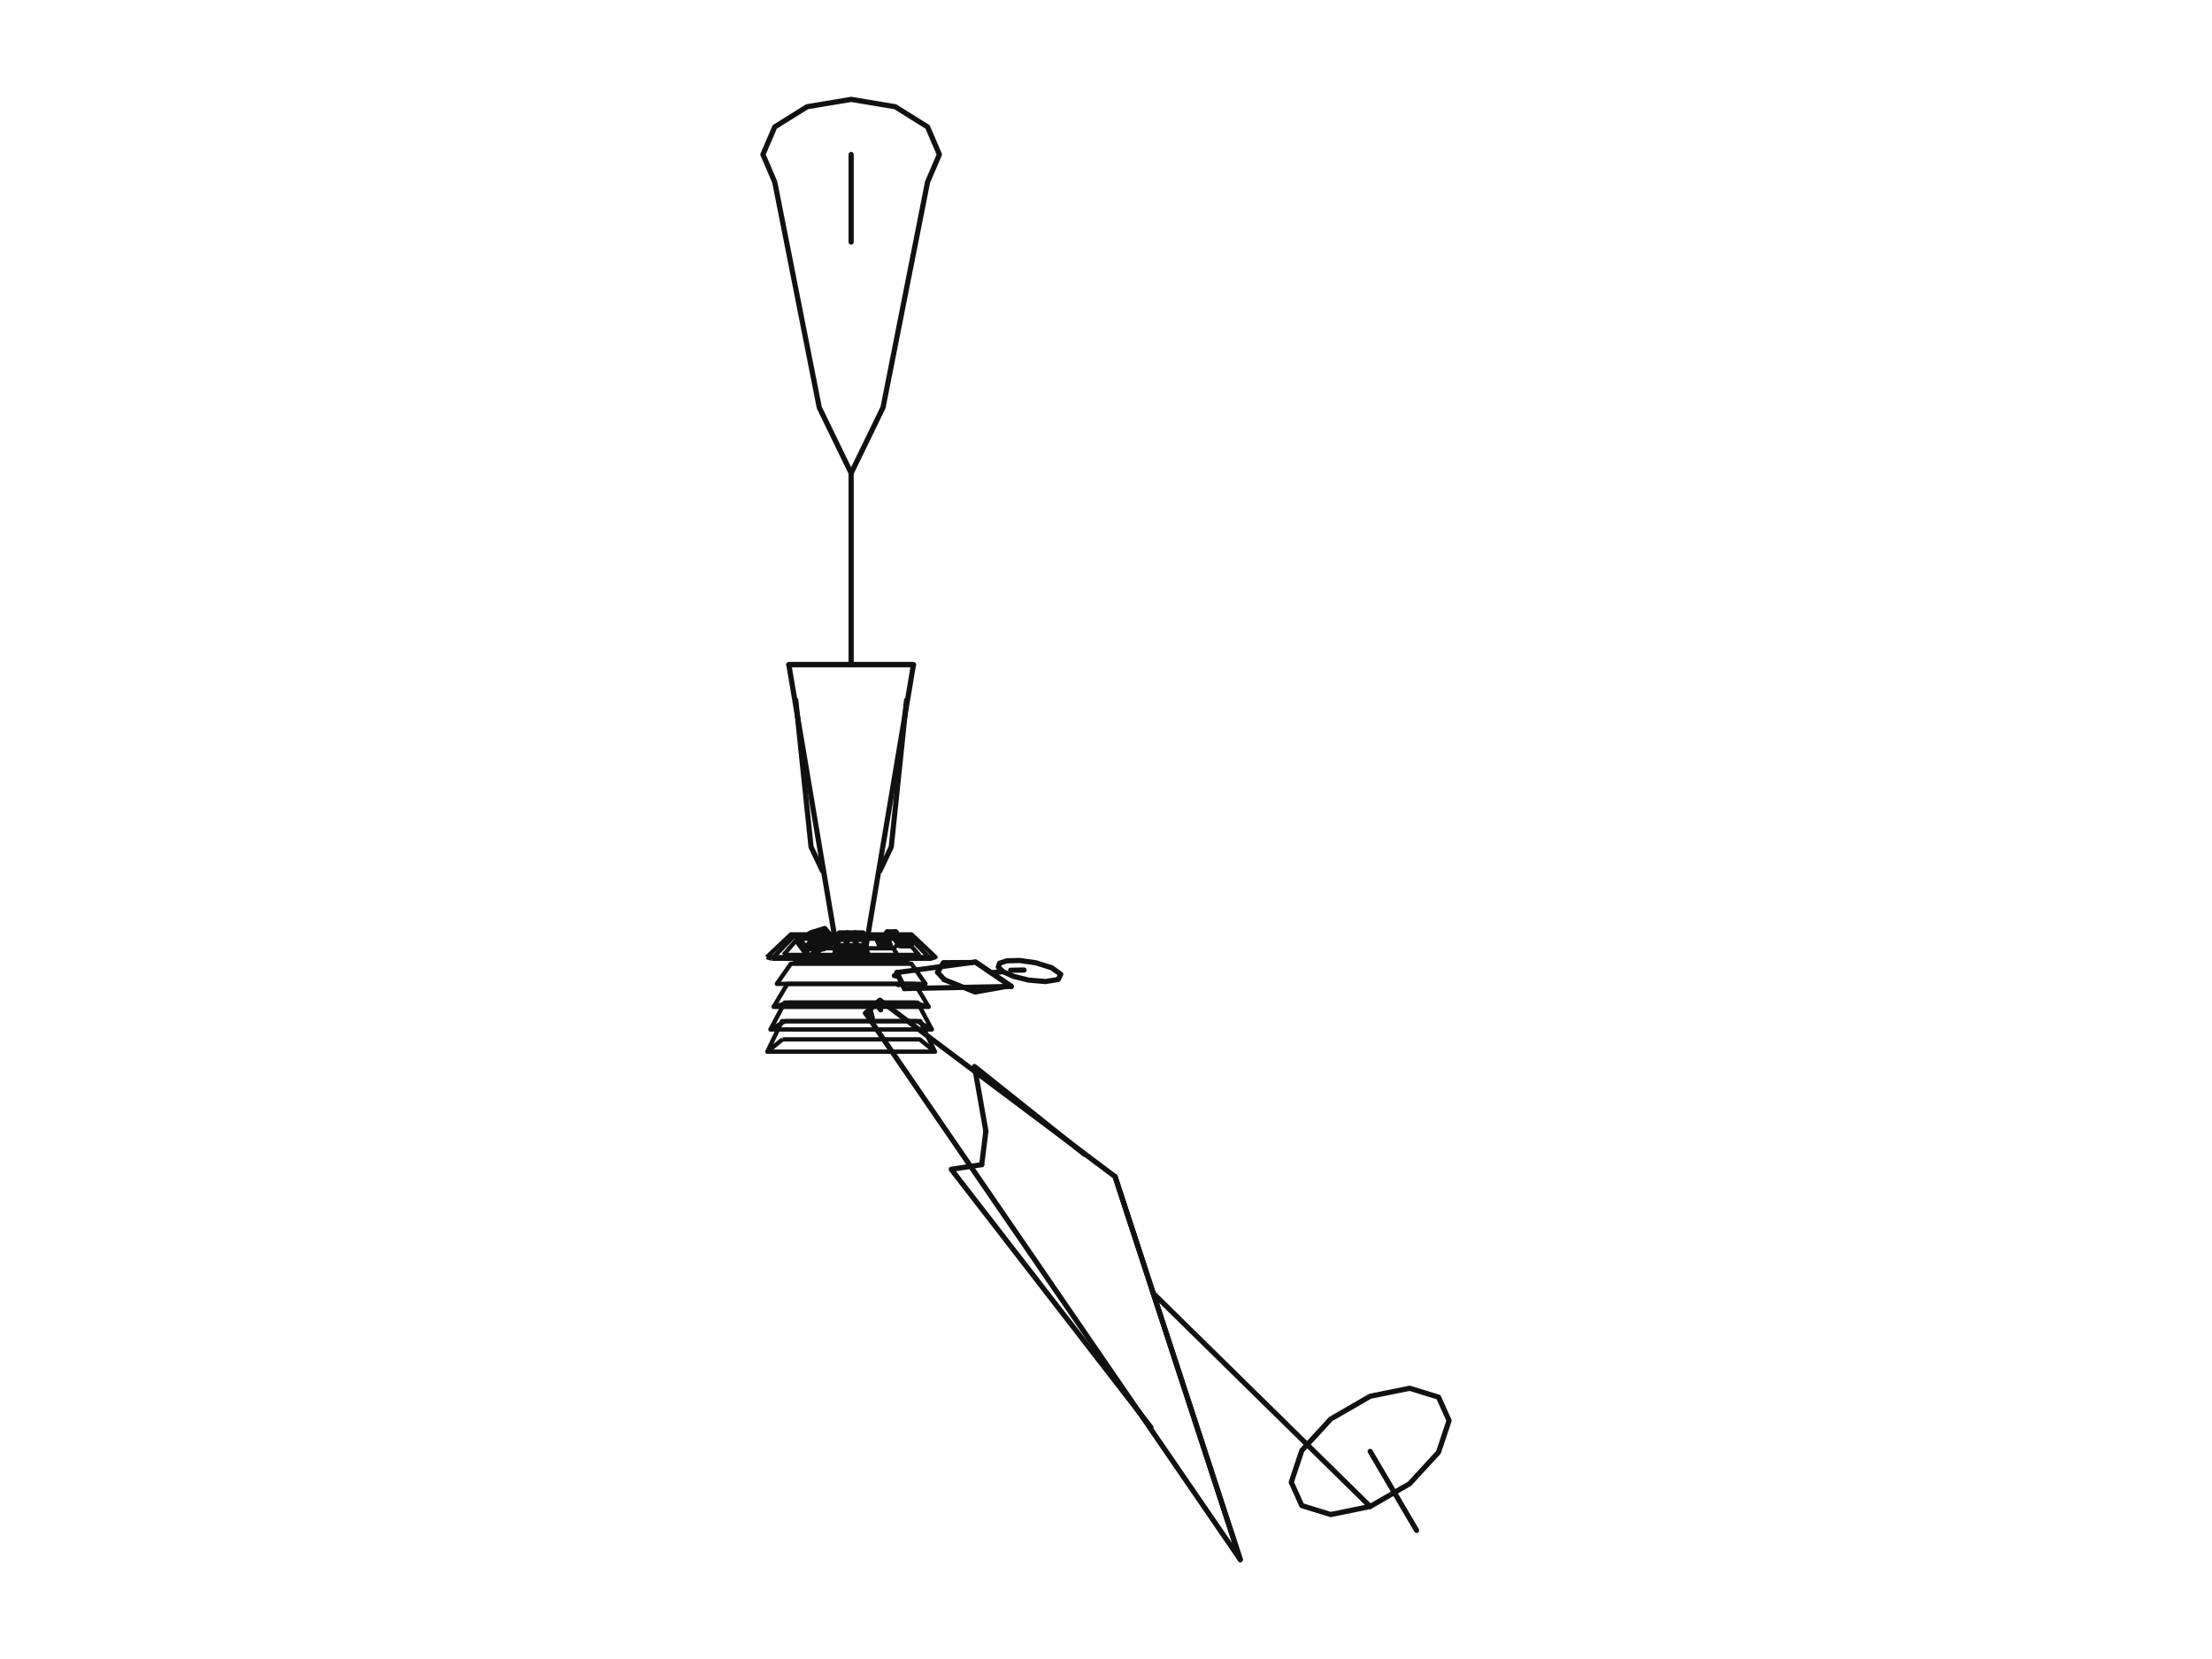
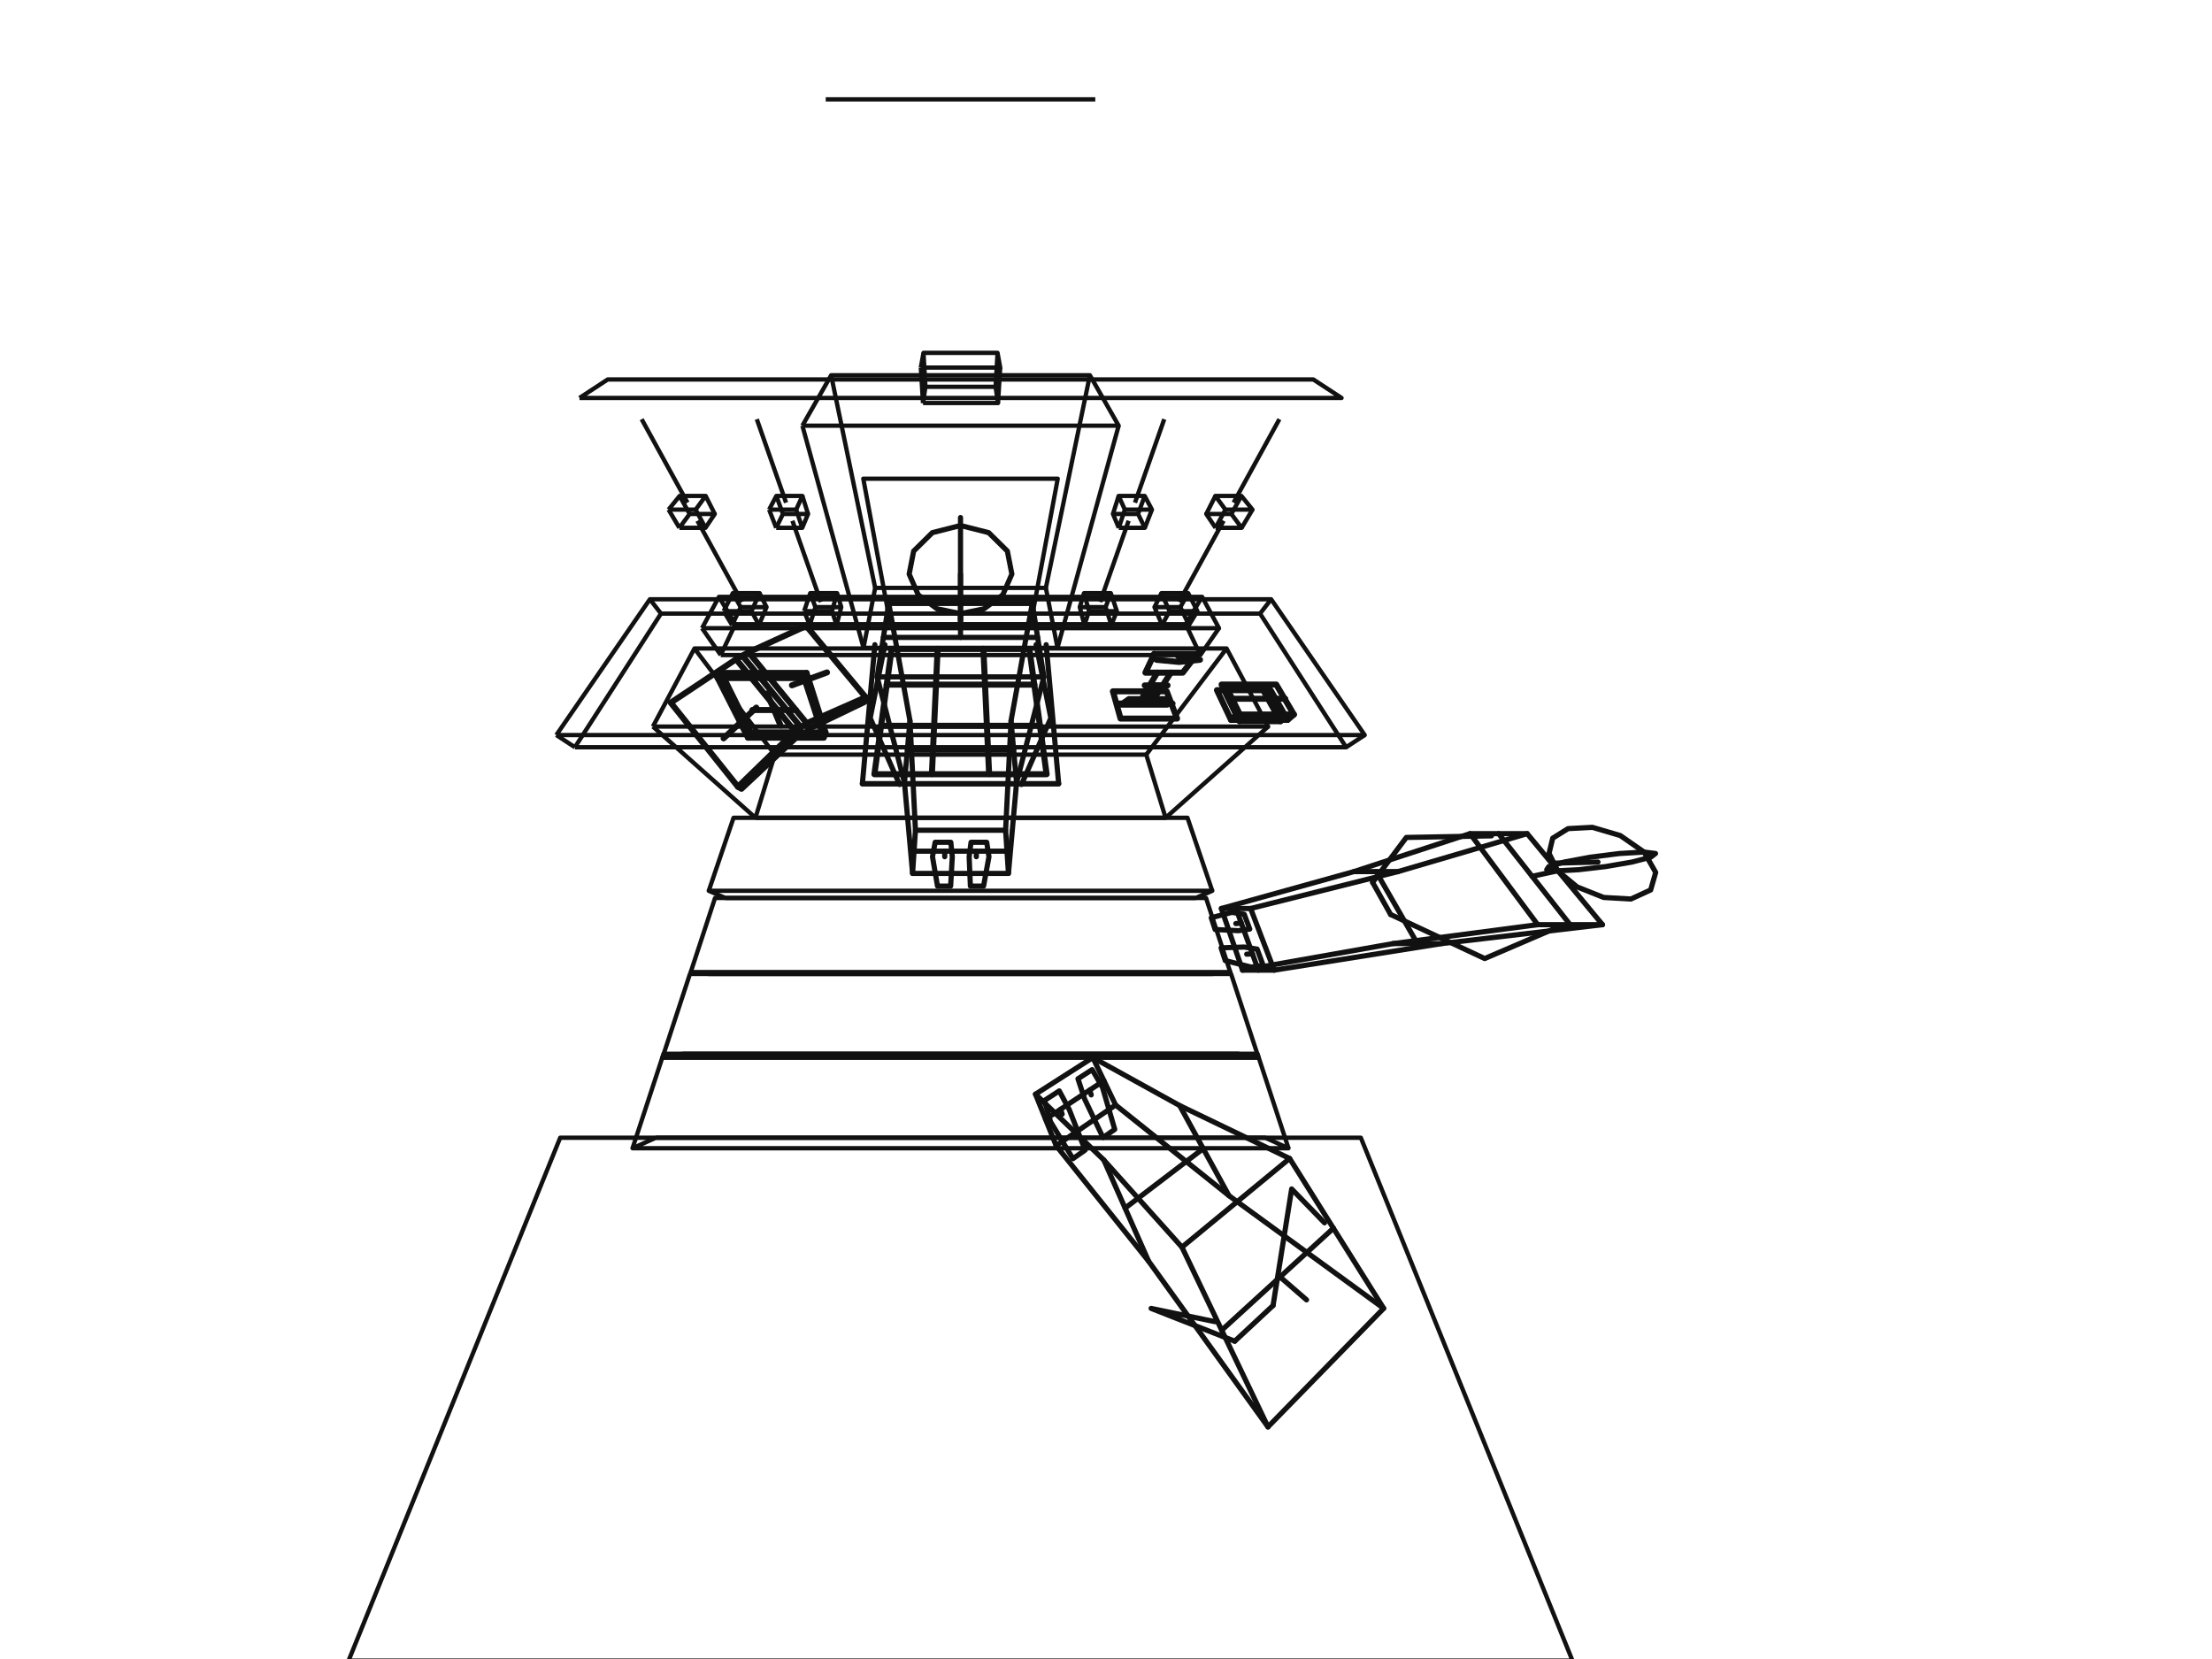
<svg xmlns="http://www.w3.org/2000/svg" width="1024" height="768" viewBox="0 0 1024 768">
  <rect width="100%" height="100%" fill="#ffffff" />
  <style>svg{background:#fff}.g{fill:none;stroke:#111;stroke-width:2.8;stroke-linejoin:round;stroke-linecap:round}.arch{fill:none;stroke:#111;stroke-width:2.0;stroke-linejoin:round}.fig{fill:none;stroke:#111;stroke-width:2.4;stroke-linejoin:round;stroke-linecap:round}</style>
  <g transform="translate(0,0)">
-     <path class="fig" d="M415.59,451.94 L414.03,451.65" />
-     <path class="fig" d="M415.17,450.22 L418.74,457.64" />
-     <path class="fig" d="M417.25,455.46 L415.87,455.84" />
-     <path class="fig" d="M387.51,440.31 L400.53,440.31" />
-     <path class="fig" d="M392.02,440.84 L391.54,442.72" />
-     <path class="fig" d="M396.03,440.84 L396.51,442.72" />
-     <path class="fig" d="M400.72,469.03 L407.37,463.07" />
-     <path class="fig" d="M406.19,465.34 L407.70,467.48" />
-     <path class="arch" d="M370.61,445.47 L417.43,445.47 L413.58,439.00 L374.47,439.00 L370.61,445.47" />
-     <path class="arch" d="M413.58,439.00 L418.84,434.58" />
-     <path class="arch" d="M374.47,439.00 L369.21,434.58" />
-     <path class="fig" d="M403.00,468.25 L403.82,471.24" />
-     <path class="fig" d="M451.54,445.34 L415.17,450.22 L418.74,457.64 L468.17,456.65 L451.54,445.34" />
-     <path class="g" d="M383.18,433.90 L382.98,433.49" />
-     <path class="g" d="M377.19,433.90 L376.86,433.49" />
-     <path class="arch" d="M420.69,433.57 L421.93,432.55" />
-     <path class="arch" d="M367.36,433.57 L366.12,432.55" />
-     <path class="g" d="M388.09,434.69 L399.96,434.69" />
-     <path class="arch" d="M362.25,481.16 L425.80,481.16 L432.82,486.85 L355.22,486.85 L362.25,481.16" />
-     <path class="g" d="M418.38,435.02 L418.65,434.80" />
-     <path class="arch" d="M363.48,472.72 L424.57,472.72 L431.39,476.57 L356.66,476.57 L363.48,472.72" />
-     <path class="arch" d="M364.72,464.15 L423.32,464.15 L429.92,466.11 L358.13,466.11 L364.72,464.15" />
-     <path class="arch" d="M365.99,455.46 L422.06,455.46 L428.43,455.46 L359.62,455.46 L365.99,455.46" />
-     <path class="arch" d="M355.22,486.85 L362.02,472.72 L426.03,472.72 L432.82,486.85" />
-     <path class="arch" d="M356.66,476.57 L363.25,464.15 L424.79,464.15 L431.39,476.57" />
-     <path class="arch" d="M358.13,466.11 L364.51,455.46 L423.54,455.46 L429.92,466.11" />
-     <path class="g" d="M391.54,442.06 L392.24,432.02" />
-     <path class="g" d="M396.51,442.06 L395.81,432.02" />
-     <path class="arch" d="M359.62,455.46 L366.11,446.16 L421.93,446.16 L428.43,455.46" />
-     <path class="g" d="M406.84,436.15 L411.37,436.15" />
-     <path class="g" d="M407.25,437.36 L411.92,437.36 L410.69,435.20 L406.34,435.20 L407.25,437.36" />
-     <path class="g" d="M416.41,437.46 L421.10,437.46 L419.06,435.11 L414.73,435.11 L416.41,437.46" />
-     <path class="g" d="M417.14,437.57 L420.53,437.57 L418.38,435.02 L415.26,435.02 L417.14,437.57" />
-     <path class="g" d="M407.16,436.24 L407.87,435.76 L410.95,435.76 L410.91,436.24 L407.16,436.24" />
-     <path class="g" d="M386.37,435.69 L386.37,436.11 L381.31,438.22 L380.94,437.67" />
-     <path class="g" d="M386.37,435.69 L380.94,437.67 L376.28,431.74 L381.76,430.05 L386.37,435.69" />
-     <path class="g" d="M374.08,439.01 L381.18,439.01 L383.18,433.90 L377.19,433.90 L374.08,439.01" />
-     <path class="g" d="M417.42,437.35 L420.85,437.35 L418.65,434.80 L415.50,434.80 L417.42,437.35" />
-     <path class="arch" d="M370.61,445.47 L362.66,442.07" />
-     <path class="arch" d="M417.43,445.47 L425.39,442.07" />
-     <path class="g" d="M377.94,437.27 L379.37,434.51" />
-     <path class="g" d="M376.90,435.83 L380.48,435.83" />
-     <path class="g" d="M383.22,433.66 L379.98,434.54" />
-     <path class="g" d="M416.11,435.73 L420.73,435.73" />
-     <path class="g" d="M416.99,436.99 L421.80,436.99 L419.66,434.62 L415.23,434.62 L416.99,436.99" />
-     <path class="g" d="M386.56,442.07 L401.49,442.07 L399.40,432.04 L388.64,432.04 L386.56,442.07" />
-     <path class="g" d="M373.62,438.64 L380.89,438.64 L382.98,433.49 L376.86,433.49 L373.62,438.64" />
-     <path class="g" d="M417.14,437.57 L417.42,437.35" />
-     <path class="g" d="M420.53,437.57 L420.85,437.35" />
-     <path class="g" d="M416.41,437.46 L416.99,436.99" />
-     <path class="g" d="M421.10,437.46 L421.80,436.99" />
-     <path class="g" d="M387.41,437.94 L400.64,437.94" />
-     <path class="g" d="M409.82,434.54 L409.08,435.51 L410.12,435.51 L410.91,434.54" />
-     <path class="arch" d="M362.66,442.07 L425.39,442.07 L418.84,434.58 L369.21,434.58 L362.66,442.07" />
-     <path class="g" d="M409.41,434.54 L411.31,434.54" />
-     <path class="arch" d="M357.36,443.83 L430.68,443.83 L420.69,433.57 L367.36,433.57 L357.36,443.83" />
-     <path class="g" d="M374.08,439.01 L373.62,438.64" />
-     <path class="g" d="M381.18,439.01 L380.89,438.64" />
-     <path class="g" d="M410.70,433.37 L409.82,434.54 L410.91,434.54 L411.85,433.37" />
-     <path class="g" d="M375.11,432.27 L376.28,431.74" />
-     <path class="g" d="M380.39,438.01 L375.70,432.00" />
-     <path class="g" d="M374.67,443.18 L375.28,443.30 L380.29,438.86 L379.83,438.35" />
-     <path class="arch" d="M354.98,443.07 L433.07,443.07 L421.93,432.55 L366.12,432.55 L354.98,443.07" />
-     <path class="g" d="M379.83,438.35 L380.94,437.67" />
-     <path class="g" d="M373.71,438.96 L376.65,436.34" />
-     <path class="fig" d="M434.02,450.09 L437.16,453.53" />
-     <path class="g" d="M374.67,443.18 L379.83,438.35 L375.11,432.27 L369.31,435.90 L374.67,443.18" />
-     <path class="fig" d="M450.22,445.57 L436.73,445.65 L434.02,450.09" />
-     <path class="g" d="M410.81,431.58 L409.70,433.37 L412.86,433.37 L414.54,431.58" />
-     <path class="g" d="M410.81,431.58 L414.54,431.58" />
-     <path class="g" d="M411.11,432.04 L413.13,432.21 L414.91,432.04 L412.95,431.71" />
-     <path class="arch" d="M357.36,443.83 L354.98,443.07" />
-     <path class="arch" d="M430.68,443.83 L433.07,443.07" />
-     <path class="fig" d="M466.00,456.61 L451.44,459.23 L437.16,453.53" />
-     <path class="fig" d="M451.54,445.34 L468.17,456.65" />
-     <path class="fig" d="M458.80,450.28 L464.35,449.83" />
-     <path class="fig" d="M365.18,307.70 L387.51,440.31 L400.53,440.31 L422.87,307.70 L365.18,307.70" />
-     <path class="fig" d="M574.17,722.00 L400.72,469.03 L407.37,463.07 L516.21,544.70 L574.17,722.00" />
-     <path class="fig" d="M474.07,449.06 L467.87,449.16" />
-     <path class="fig" d="M484.02,454.38 L489.87,453.44 L491.05,451.00 L486.91,448.03 L479.58,445.70 L471.99,444.63 L466.10,444.79 L462.74,445.91 L462.15,447.69 L464.35,449.83 L469.23,452.00 L476.26,453.73 L484.02,454.38" />
-     <path class="fig" d="M454.47,539.15 L456.39,523.62" />
-     <path class="fig" d="M368.38,324.12 L375.46,392.05 L380.73,403.17" />
-     <path class="fig" d="M419.66,324.12 L412.59,392.05 L407.32,403.17" />
-     <path class="fig" d="M502.08,534.38 L451.13,493.73 L456.39,523.62" />
-     <path class="fig" d="M532.79,660.77 L440.36,541.31 L454.47,539.15" />
-     <path class="fig" d="M365.18,307.70 L422.87,307.70" />
-     <path class="fig" d="M394.02,307.70 L394.02,219.04" />
-     <path class="fig" d="M574.17,722.00 L516.21,544.70" />
-     <path class="fig" d="M533.88,598.75 L634.29,697.40" />
-     <path class="fig" d="M434.87,71.52 L429.40,58.76 L414.45,49.42 L394.02,46.00 L373.60,49.42 L358.65,58.76 L353.18,71.52 L358.65,84.27 L379.27,188.66 L394.02,219.04 L408.78,188.66 L429.40,84.27 L434.87,71.52" />
-     <path class="fig" d="M394.02,71.52 L394.02,112.04" />
-     <path class="fig" d="M670.82,657.62 L665.93,646.78 L652.56,642.66 L634.29,646.37 L616.02,656.92 L602.65,671.48 L597.76,686.15 L602.65,697.00 L616.02,701.12 L634.29,697.40 L652.56,686.85 L665.93,672.29 L670.82,657.62" />
-     <path class="fig" d="M634.29,671.89 L655.78,708.45" />
+     <path class="fig" d="M565.40,420.57 L578.95,420.57" />
+     <path class="fig" d="M560.73,424.84 L562.51,430.29 L573.27,430.85 L578.54,430.11 L575.99,423.24 L570.26,422.36 L560.73,424.84" />
+     <path class="fig" d="M572.10,427.55 L574.62,427.30" />
+     <path class="fig" d="M572.18,420.57 L582.53,449.12" />
+     <path class="fig" d="M565.28,438.79 L567.20,444.68 L579.26,447.70 L584.75,446.89 L581.97,439.37 L575.96,438.41 L565.28,438.79" />
+     <path class="fig" d="M577.13,441.71 L579.79,441.56" />
+     <path class="fig" d="M575.20,449.12 L589.85,449.12" />
+     <path class="arch" d="M349.72,378.58 L539.59,378.58 L530.63,349.35 L358.67,349.35 L349.72,378.58" />
+     <path class="arch" d="M328.11,412.38 L339.58,378.58 L549.72,378.58 L561.19,412.38" />
+     <path class="fig" d="M437.34,396.60 L437.32,394.03" />
+     <path class="fig" d="M451.97,396.60 L451.98,394.03" />
+     <path class="fig" d="M423.14,394.03 L466.16,394.03" />
+     <path class="fig" d="M422.46,404.33 L423.79,384.35" />
+     <path class="fig" d="M466.84,404.33 L465.52,384.35" />
+     <path class="arch" d="M335.78,415.71 L553.52,415.71 L561.19,412.38 L328.11,412.38 L335.78,415.71" />
+     <path class="arch" d="M530.63,349.35 L567.82,300.20" />
+     <path class="arch" d="M358.67,349.35 L321.48,300.20" />
+     <path class="fig" d="M433.99,410.19 L440.08,410.19 L440.85,396.60 L440.16,389.92 L432.90,389.92 L431.68,396.60 L433.99,410.19" />
+     <path class="fig" d="M449.22,410.19 L455.32,410.19 L457.82,396.60 L456.78,389.92 L449.52,389.92 L448.65,396.60 L449.22,410.19" />
+     <path class="arch" d="M319.77,450.00 L331.01,415.71 L558.30,415.71 L569.53,450.00" />
+     <path class="arch" d="M328.19,450.87 L561.11,450.87 L569.53,450.00 L319.77,450.00 L328.19,450.87" />
+     <path class="arch" d="M306.67,489.66 L319.39,450.87 L569.91,450.87 L582.63,489.66" />
+     <path class="arch" d="M316.21,487.82 L573.09,487.82 L582.63,489.66 L306.67,489.66 L316.21,487.82" />
+     <path class="fig" d="M516.44,511.54 L505.89,489.58" />
+     <path class="fig" d="M505.15,506.86 L504.48,504.61" />
+     <path class="arch" d="M292.83,531.55 L307.18,487.82 L582.12,487.82 L596.47,531.55" />
+     <path class="arch" d="M303.60,526.69 L585.70,526.69 L596.47,531.55 L292.83,531.55 L303.60,526.69" />
+     <path class="fig" d="M510.63,526.61 L516.05,522.82 L510.38,503.38 L505.58,495.17 L499.02,499.41 L502.14,508.85 L510.63,526.61" />
+     <path class="fig" d="M484.01,518.12 L511.03,500.28" />
+     <path class="fig" d="M491.70,515.79 L490.97,513.52" />
+     <path class="fig" d="M496.68,536.38 L502.33,532.42 L494.97,513.61 L490.36,505.01 L483.49,509.46 L486.35,519.34 L496.68,536.38" />
+     <path class="fig" d="M488.91,530.34 L479.36,506.53" />
+     <path class="arch" d="M349.72,378.58 L302.23,336.36" />
+     <path class="arch" d="M539.59,378.58 L587.07,336.36" />
+     <path class="fig" d="M680.51,385.92 L626.79,403.48 L565.40,420.57 L575.20,449.12 L644.93,436.81 L711.85,428.06 L680.51,385.92" />
+     <path class="fig" d="M706.98,385.92 L647.22,403.48 L578.95,420.57 L589.85,449.12 L667.40,436.81 L741.84,428.06 L706.98,385.92" />
+     <path class="fig" d="M626.79,403.48 L647.22,403.48" />
+     <path class="arch" d="M583.32,284.05 L588.45,277.42" />
+     <path class="arch" d="M305.99,284.05 L300.85,277.42" />
+     <path class="arch" d="M548.90,288.97 L556.49,276.30" />
+     <path class="arch" d="M340.40,288.97 L332.81,276.30" />
+     <path class="arch" d="M333.64,303.24 L555.66,303.24 L548.90,288.97 L340.40,288.97 L333.64,303.24" />
+     <path class="fig" d="M637.00,403.48 L656.16,436.81" />
+     <path class="arch" d="M161.37,768.76 L727.94,768.76 L629.97,526.69 L259.33,526.69 L161.37,768.76" />
+     <path class="arch" d="M302.23,336.36 L587.07,336.36 L567.82,300.20 L321.48,300.20 L302.23,336.36" />
+     <path class="fig" d="M644.93,436.81 L667.40,436.81" />
+     <path class="g" d="M347.56,339.06 L346.27,341.48" />
+     <path class="g" d="M382.14,339.06 L381.31,341.48" />
+     <path class="arch" d="M333.64,303.24 L324.99,290.80" />
+     <path class="arch" d="M555.66,303.24 L564.31,290.80" />
+     <path class="arch" d="M324.99,290.80 L564.31,290.80 L556.49,276.30 L332.81,276.30 L324.99,290.80" />
+     <path class="arch" d="M354.85,281.07 L351.65,274.59" />
+     <path class="arch" d="M342.88,281.07 L339.25,274.59" />
+     <path class="arch" d="M389.44,281.07 L387.48,274.59" />
+     <path class="arch" d="M377.47,281.07 L375.08,274.59" />
+     <path class="arch" d="M511.83,281.07 L514.23,274.59" />
+     <path class="arch" d="M499.86,281.07 L501.83,274.59" />
+     <path class="arch" d="M546.42,281.07 L550.05,274.59" />
+     <path class="arch" d="M534.45,281.07 L537.65,274.59" />
+     <path class="arch" d="M338.90,289.36 L351.34,289.36 L354.85,281.07 L342.88,281.07 L338.90,289.36" />
+     <path class="arch" d="M374.84,289.36 L387.28,289.36 L389.44,281.07 L377.47,281.07 L374.84,289.36" />
+     <path class="arch" d="M502.02,289.36 L514.46,289.36 L511.83,281.07 L499.86,281.07 L502.02,289.36" />
+     <path class="arch" d="M537.96,289.36 L550.40,289.36 L546.42,281.07 L534.45,281.07 L537.96,289.36" />
+     <path class="fig" d="M635.43,408.50 L643.77,423.35" />
+     <path class="g" d="M410.46,316.94 L478.84,316.94" />
+     <path class="arch" d="M266.14,345.92 L623.17,345.92 L583.32,284.05 L305.99,284.05 L266.14,345.92" />
+     <path class="arch" d="M399.75,299.89 L489.55,299.89 L484.16,272.15 L405.14,272.15 L399.75,299.89" />
+     <path class="g" d="M584.45,318.96 L585.62,317.75" />
+     <path class="fig" d="M690.45,386.94 L651.03,387.68 L635.43,408.50" />
+     <path class="g" d="M347.56,339.06 L382.14,339.06 L373.37,311.52 L333.94,311.52 L347.56,339.06" />
+     <path class="arch" d="M338.90,289.36 L334.99,282.93" />
+     <path class="arch" d="M351.34,289.36 L347.89,282.93" />
+     <path class="arch" d="M374.84,289.36 L372.26,282.93" />
+     <path class="arch" d="M387.28,289.36 L385.16,282.93" />
+     <path class="arch" d="M502.02,289.36 L504.14,282.93" />
+     <path class="arch" d="M514.46,289.36 L517.04,282.93" />
+     <path class="arch" d="M537.96,289.36 L541.41,282.93" />
+     <path class="arch" d="M550.40,289.36 L554.32,282.93" />
+     <path class="arch" d="M334.99,282.93 L347.89,282.93 L351.65,274.59 L339.25,274.59 L334.99,282.93" />
+     <path class="arch" d="M372.26,282.93 L385.16,282.93 L387.48,274.59 L375.08,274.59 L372.26,282.93" />
+     <path class="arch" d="M504.14,282.93 L517.04,282.93 L514.23,274.59 L501.83,274.59 L504.14,282.93" />
+     <path class="arch" d="M541.41,282.93 L554.32,282.93 L550.05,274.59 L537.65,274.59 L541.41,282.93" />
+     <path class="g" d="M431.41,358.33 L434.06,300.34" />
+     <path class="g" d="M457.89,358.33 L455.24,300.34" />
+     <path class="g" d="M346.27,341.48 L381.31,341.48 L372.28,313.87 L332.25,313.87 L346.27,341.48" />
+     <path class="fig" d="M399.22,362.83 L490.09,362.83" />
+     <path class="g" d="M517.19,325.69 L542.79,325.69" />
+     <path class="g" d="M518.74,332.65 L544.89,332.65 L540.10,320.04 L515.20,320.04 L518.74,332.65" />
+     <path class="g" d="M569.87,333.25 L596.08,333.25 L588.20,319.50 L563.36,319.50 L569.87,333.25" />
+     <path class="g" d="M573.81,333.86 L592.78,333.86 L584.45,318.96 L566.55,318.96 L573.81,333.86" />
+     <path class="arch" d="M257.53,340.28 L631.77,340.28 L588.45,277.42 L300.85,277.42 L257.53,340.28" />
+     <path class="g" d="M519.05,326.19 L522.61,323.64 L539.93,323.64 L540.31,326.19 L519.05,326.19" />
+     <path class="g" d="M400.75,322.78 L400.25,324.92 L374.04,337.54 L373.45,334.81" />
+     <path class="g" d="M400.75,322.78 L373.45,334.81 L346.52,301.96 L373.23,289.75 L400.75,322.78" />
+     <path class="g" d="M574.95,332.71 L594.09,332.71 L585.62,317.75 L567.57,317.75 L574.95,332.71" />
+     <path class="g" d="M361.34,335.84 L355.15,321.01" />
+     <path class="g" d="M348.29,328.69 L368.43,328.69" />
+     <path class="g" d="M568.96,323.47 L594.97,323.47" />
+     <path class="g" d="M382.84,311.29 L366.62,317.24" />
+     <path class="g" d="M404.79,358.41 L484.51,358.41 L476.53,300.43 L412.77,300.43 L404.79,358.41" />
+     <path class="g" d="M572.27,330.77 L598.98,330.77 L590.81,316.90 L565.51,316.90 L572.27,330.77" />
+     <path class="g" d="M573.81,333.86 L574.95,332.71" />
+     <path class="g" d="M592.78,333.86 L594.09,332.71" />
+     <path class="g" d="M569.87,333.25 L572.27,330.77" />
+     <path class="g" d="M596.08,333.25 L598.98,330.77" />
+     <path class="g" d="M407.84,335.98 L481.46,335.98" />
+     <path class="fig" d="M411.43,279.34 L421.25,333.63 L423.79,384.35 L465.52,384.35 L468.05,333.63 L477.87,279.34 L411.43,279.34" />
+     <path class="g" d="M532.19,317.30 L529.17,322.33 L535.00,322.33 L538.23,317.30" />
+     <path class="g" d="M529.93,317.30 L540.49,317.30" />
+     <path class="g" d="M373.37,311.52 L372.28,313.87" />
+     <path class="g" d="M333.94,311.52 L332.25,313.87" />
+     <path class="arch" d="M343.49,278.68 L322.85,241.08" />
+     <path class="arch" d="M380.02,278.68 L366.83,241.08" />
+     <path class="arch" d="M509.28,278.68 L522.47,241.08" />
+     <path class="arch" d="M545.82,278.68 L566.45,241.08" />
+     <path class="arch" d="M484.16,272.15 L504.54,173.72" />
+     <path class="arch" d="M405.14,272.15 L384.76,173.72" />
+     <path class="g" d="M535.74,311.39 L532.19,317.30 L538.23,317.30 L542.02,311.39" />
+     <path class="g" d="M340.76,305.18 L346.52,301.96" />
+     <path class="fig" d="M722.62,428.59 L687.31,443.74 L643.77,423.35" />
+     <path class="g" d="M341.63,364.21 L343.25,365.15 L368.87,341.11 L368.00,338.54" />
+     <path class="g" d="M370.74,336.66 L343.66,303.56" />
+     <path class="fig" d="M680.51,385.92 L706.98,385.92" />
+     <path class="arch" d="M266.14,345.92 L257.53,340.28" />
+     <path class="arch" d="M623.17,345.92 L631.77,340.28" />
+     <path class="g" d="M368.00,338.54 L373.45,334.81" />
+     <path class="g" d="M334.98,341.80 L350.10,327.58" />
+     <path class="g" d="M341.63,364.21 L368.00,338.54 L340.76,305.18 L310.50,325.29 L341.63,364.21" />
+     <path class="g" d="M534.31,302.72 L530.24,311.39 L547.52,311.39 L554.23,302.72" />
+     <path class="fig" d="M406.06,313.35 L418.71,362.39 L422.46,404.33 L466.84,404.33 L470.59,362.39 L483.24,313.35 L406.06,313.35" />
+     <path class="fig" d="M418.71,362.39 L421.25,333.63" />
+     <path class="fig" d="M470.59,362.39 L468.05,333.63" />
+     <path class="fig" d="M420.04,347.27 L469.26,347.27" />
+     <path class="fig" d="M693.75,385.92 L726.85,428.06" />
+     <path class="g" d="M534.31,302.72 L554.23,302.72" />
+     <path class="g" d="M535.35,305.43 L545.85,306.44 L555.51,305.43 L545.26,303.62" />
+     <path class="fig" d="M709.26,405.68 L721.08,403.12" />
+     <path class="arch" d="M330.89,237.94 L326.67,229.59" />
+     <path class="arch" d="M319.26,237.94 L314.61,229.59" />
+     <path class="arch" d="M374.07,237.94 L371.45,229.59" />
+     <path class="arch" d="M362.44,237.94 L359.39,229.59" />
+     <path class="arch" d="M526.86,237.94 L529.91,229.59" />
+     <path class="arch" d="M515.23,237.94 L517.85,229.59" />
+     <path class="arch" d="M570.04,237.94 L574.69,229.59" />
+     <path class="arch" d="M558.42,237.94 L562.63,229.59" />
+     <path class="arch" d="M314.51,244.34 L326.58,244.34 L330.89,237.94 L319.26,237.94 L314.51,244.34" />
+     <path class="arch" d="M359.33,244.34 L371.39,244.34 L374.07,237.94 L362.44,237.94 L359.33,244.34" />
+     <path class="arch" d="M517.91,244.34 L529.97,244.34 L526.86,237.94 L515.23,237.94 L517.91,244.34" />
+     <path class="arch" d="M562.72,244.34 L574.79,244.34 L570.04,237.94 L558.42,237.94 L562.72,244.34" />
+     <path class="fig" d="M547.16,577.35 L510.97,536.97 L479.36,506.53 L505.89,489.58 L546.10,511.80 L597.01,536.30 L547.16,577.35" />
+     <path class="arch" d="M412.21,289.04 L477.09,289.04 L489.66,221.60 L399.64,221.60 L412.21,289.04" />
+     <path class="arch" d="M314.51,244.34 L309.49,235.92" />
+     <path class="arch" d="M326.58,244.34 L322.03,235.92" />
+     <path class="arch" d="M359.33,244.34 L356.04,235.92" />
+     <path class="arch" d="M371.39,244.34 L368.57,235.92" />
+     <path class="arch" d="M517.91,244.34 L520.73,235.92" />
+     <path class="arch" d="M529.97,244.34 L533.26,235.92" />
+     <path class="arch" d="M562.72,244.34 L567.28,235.92" />
+     <path class="arch" d="M574.79,244.34 L579.81,235.92" />
+     <path class="arch" d="M309.49,235.92 L322.03,235.92 L326.67,229.59 L314.61,229.59 L309.49,235.92" />
+     <path class="arch" d="M356.04,235.92 L368.57,235.92 L371.45,229.59 L359.39,229.59 L356.04,235.92" />
+     <path class="arch" d="M520.73,235.92 L533.26,235.92 L529.91,229.59 L517.85,229.59 L520.73,235.92" />
+     <path class="arch" d="M567.28,235.92 L579.81,235.92 L574.69,229.59 L562.63,229.59 L567.28,235.92" />
+     <path class="fig" d="M711.85,428.06 L741.84,428.06" />
+     <path class="fig" d="M405.00,298.45 L399.22,362.83 L490.09,362.83 L484.31,298.45" />
+     <path class="arch" d="M399.75,299.89 L371.45,197.06" />
+     <path class="arch" d="M489.55,299.89 L517.86,197.06" />
+     <path class="fig" d="M739.74,399.08 L719.12,399.58" />
+     <path class="fig" d="M568.93,553.52 L546.10,511.80" />
+     <path class="fig" d="M755.41,399.08 L764.10,396.85 L766.39,395.11 L761.10,394.45 L749.74,395.11 L736.00,396.85 L724.06,399.08 L716.97,401.17 L716.03,402.61 L721.08,403.12 L730.84,402.61 L743.24,401.17 L755.41,399.08" />
+     <path class="fig" d="M755.01,416.18 L764.14,411.99 L766.47,403.87 L761.10,394.45 L750.08,386.80 L737.15,382.99 L725.90,383.59 L718.80,388.01 L717.11,395.03 L721.08,403.12 L730.07,410.56 L742.38,415.46 L755.01,416.18" />
+     <path class="fig" d="M586.99,660.55 L531.70,583.81 L488.91,530.34 L516.44,511.54 L568.93,553.52 L640.54,605.68 L586.99,660.55" />
+     <path class="arch" d="M318.25,232.69 L297.04,194.06" />
+     <path class="arch" d="M363.89,232.69 L350.35,194.06" />
+     <path class="arch" d="M525.41,232.69 L538.96,194.06" />
+     <path class="arch" d="M571.06,232.69 L592.26,194.06" />
+     <path class="fig" d="M520.84,559.27 L557.00,531.72" />
+     <path class="fig" d="M531.70,583.81 L510.97,536.97" />
+     <path class="arch" d="M268.26,184.22 L621.04,184.22 L607.96,175.66 L281.34,175.66 L268.26,184.22" />
+     <path class="arch" d="M460.89,179.07 L461.79,163.35" />
+     <path class="arch" d="M428.41,179.07 L427.51,163.35" />
+     <path class="fig" d="M409.66,298.45 L402.84,332.40 L416.42,363.17" />
+     <path class="fig" d="M479.64,298.45 L486.46,332.40 L472.88,363.17" />
+     <path class="arch" d="M427.30,186.58 L462.00,186.58 L460.89,179.07 L428.41,179.07 L427.30,186.58" />
+     <path class="arch" d="M371.45,197.06 L517.86,197.06 L504.54,173.72 L384.76,173.72 L371.45,197.06" />
+     <path class="arch" d="M427.30,186.58 L426.27,170.17" />
+     <path class="arch" d="M462.00,186.58 L463.03,170.17" />
+     <path class="arch" d="M426.27,170.17 L463.03,170.17 L461.79,163.35 L427.51,163.35 L426.27,170.17" />
+     <path class="fig" d="M406.06,313.35 L411.43,279.34" />
+     <path class="fig" d="M483.24,313.35 L477.87,279.34" />
+     <path class="fig" d="M408.94,295.07 L480.36,295.07" />
+     <path class="fig" d="M571.60,620.88 L589.34,604.36" />
+     <path class="fig" d="M613.16,566.08 L597.95,550.41 L589.34,604.36" />
+     <path class="fig" d="M444.65,295.07 L444.65,284.07" />
+     <path class="fig" d="M562.43,611.83 L532.90,605.70 L571.60,620.88" />
+     <path class="fig" d="M444.65,252.08 L444.65,243.24 L444.65,239.59 L444.65,243.27 L444.65,254.17 L444.65,268.74 L444.65,281.64 L444.65,288.89 L444.65,289.38 L444.65,284.07 L444.65,274.76 L444.65,263.40 L444.65,252.08" />
+     <path class="fig" d="M468.42,265.76 L466.34,255.12 L457.69,246.58 L444.65,243.27 L431.61,246.58 L422.96,255.12 L420.88,265.76 L425.07,275.36 L433.74,281.82 L444.65,284.07 L455.57,281.82 L464.23,275.36 L468.42,265.76" />
+     <path class="fig" d="M640.54,605.68 L597.01,536.30" />
+     <path class="fig" d="M444.65,265.76 L444.65,287.03" />
+     <path class="fig" d="M565.57,615.80 L617.27,568.59" />
+     <path class="fig" d="M592.59,591.13 L604.83,601.74" />
+     <path class="fig" d="M586.99,660.55 L547.16,577.35" />
+     <path class="arch" d="M382.25,46.00 L507.05,46.00" />
  </g>
</svg>
